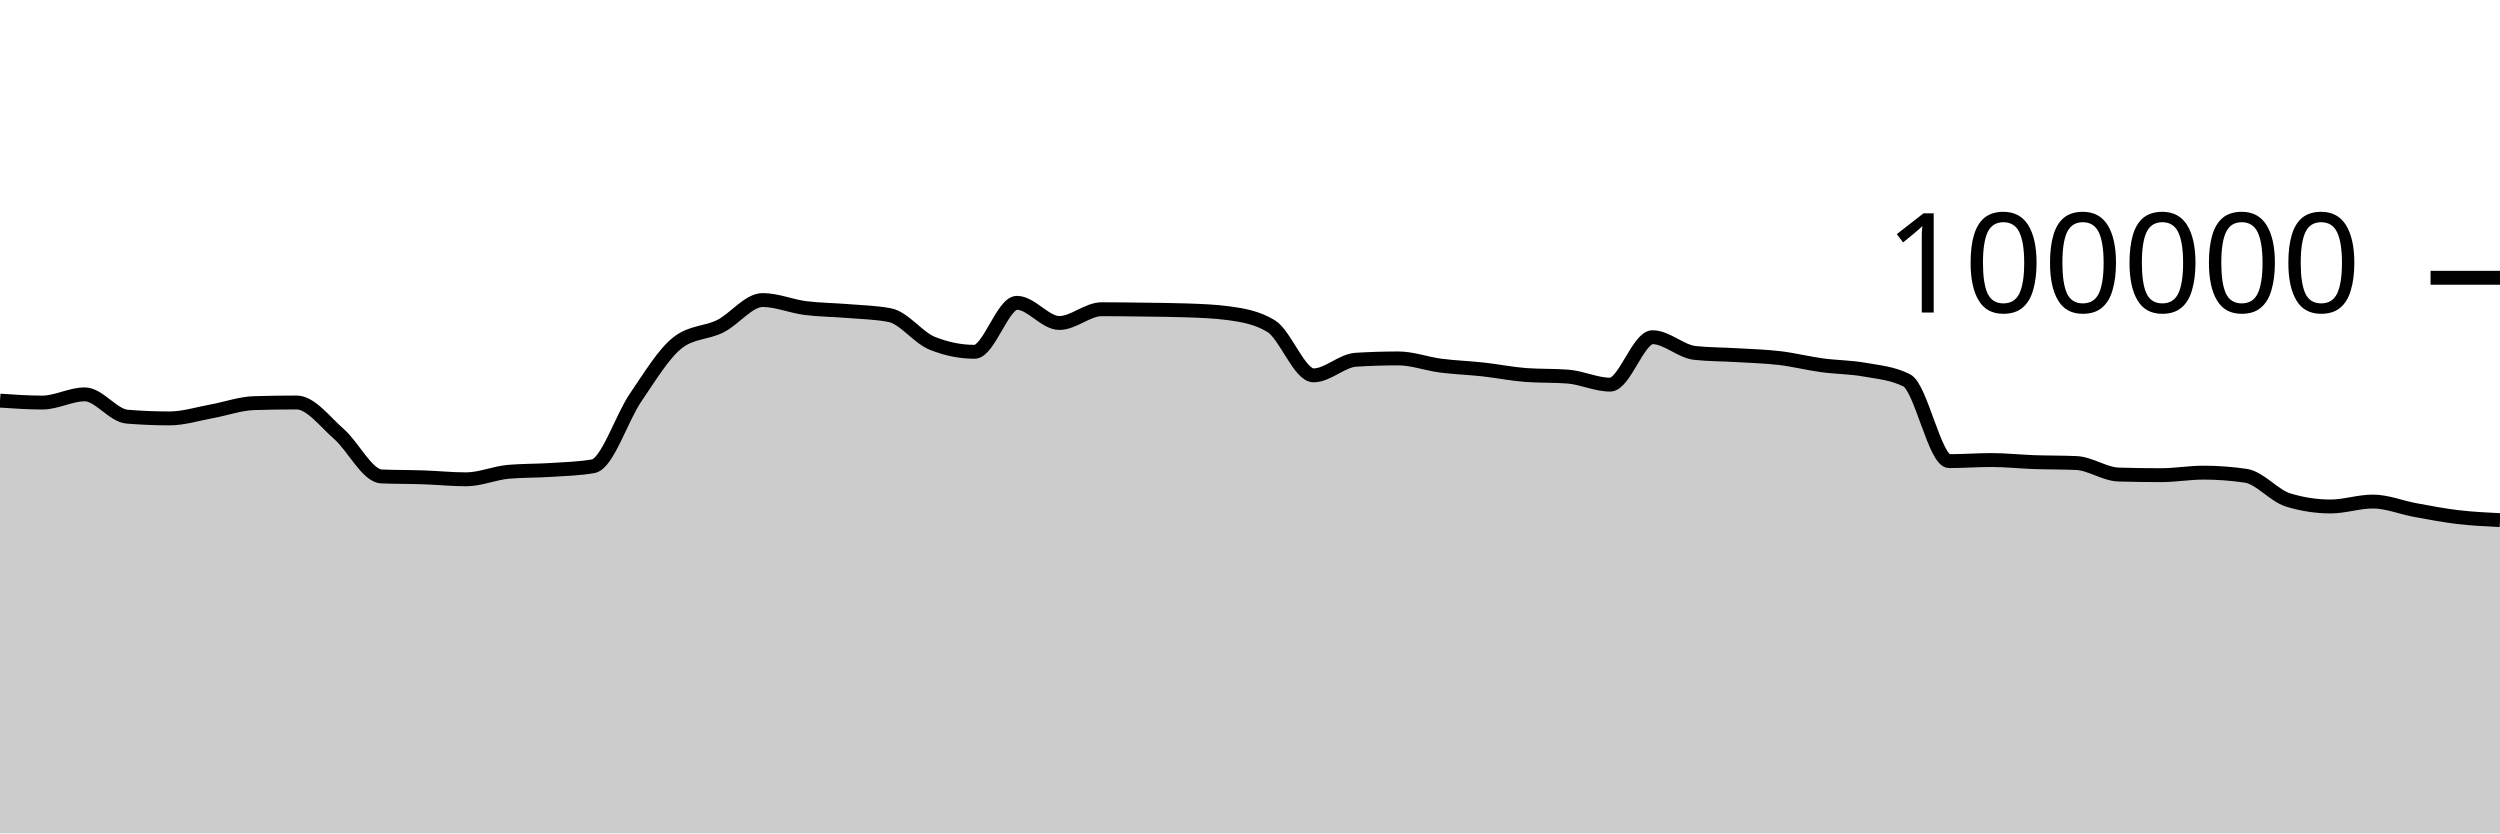
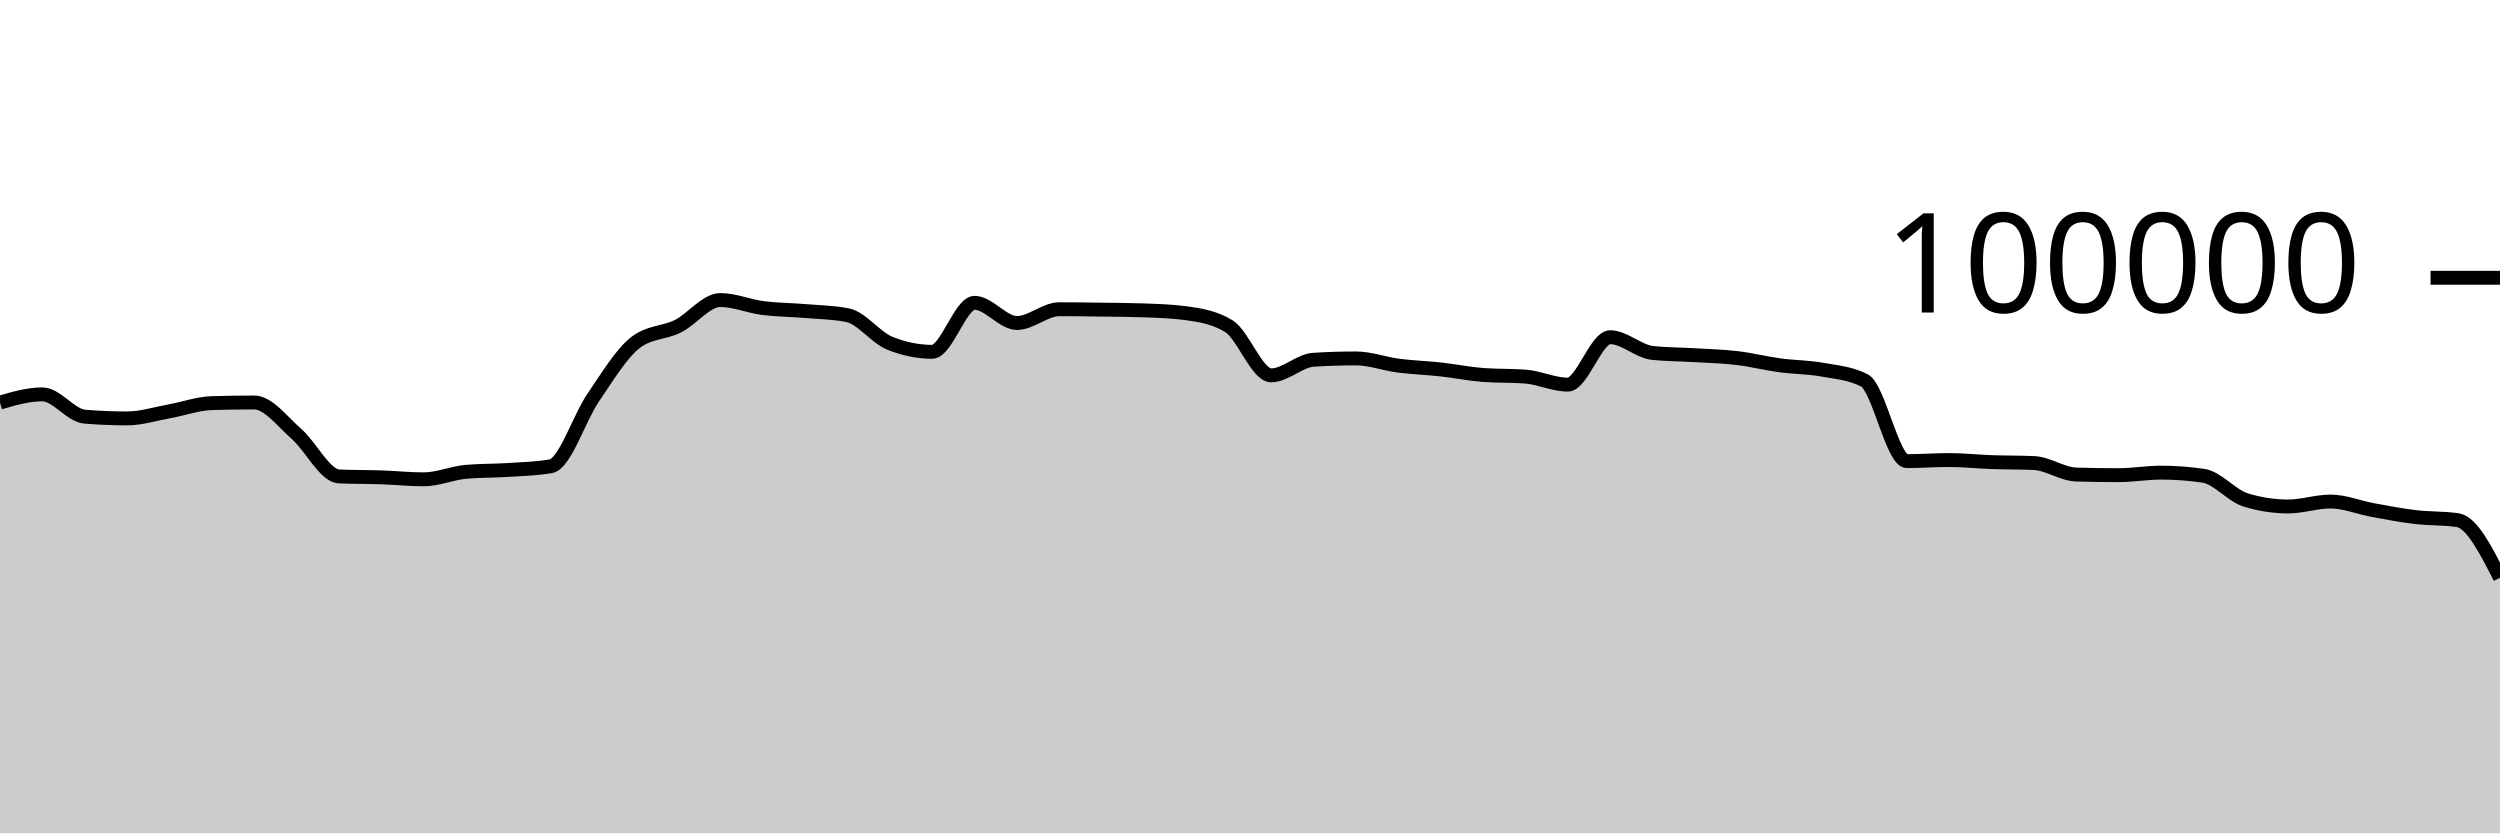
<svg xmlns="http://www.w3.org/2000/svg" viewBox="0 0 180 60">
  <g transform="translate(0,20)">
-     <path class="area" fill="rgba(0, 0, 0, 0.2)" d="M0,8.846C1.017,8.915,2.034,8.984,3.051,8.984C4.068,8.984,5.085,8.394,6.102,8.394C7.119,8.394,8.136,9.916,9.153,10C10.169,10.083,11.186,10.125,12.203,10.125C13.22,10.125,14.237,9.795,15.254,9.612C16.271,9.428,17.288,9.056,18.305,9.025C19.322,8.995,20.339,8.979,21.356,8.979C22.373,8.979,23.39,10.364,24.407,11.251C25.424,12.138,26.441,14.258,27.458,14.303C28.475,14.347,29.492,14.335,30.508,14.37C31.525,14.404,32.542,14.511,33.559,14.511C34.576,14.511,35.593,14.058,36.61,13.969C37.627,13.88,38.644,13.903,39.661,13.836C40.678,13.769,41.695,13.747,42.712,13.569C43.729,13.391,44.746,10.109,45.763,8.624C46.78,7.139,47.797,5.436,48.814,4.656C49.831,3.876,50.847,3.995,51.864,3.486C52.881,2.978,53.898,1.603,54.915,1.603C55.932,1.603,56.949,2.045,57.966,2.177C58.983,2.309,60,2.309,61.017,2.394C62.034,2.48,63.051,2.493,64.068,2.691C65.085,2.888,66.102,4.304,67.119,4.714C68.136,5.124,69.153,5.33,70.169,5.33C71.186,5.33,72.203,1.803,73.22,1.803C74.237,1.803,75.254,3.256,76.271,3.256C77.288,3.256,78.305,2.264,79.322,2.264C80.339,2.264,81.356,2.279,82.373,2.293C83.39,2.307,84.407,2.311,85.424,2.347C86.441,2.383,87.458,2.416,88.475,2.554C89.492,2.693,90.508,2.863,91.525,3.482C92.542,4.1,93.559,7.026,94.576,7.026C95.593,7.026,96.61,5.964,97.627,5.901C98.644,5.838,99.661,5.806,100.678,5.806C101.695,5.806,102.712,6.193,103.729,6.325C104.746,6.457,105.763,6.488,106.78,6.6C107.797,6.712,108.814,6.92,109.831,6.998C110.847,7.075,111.864,7.037,112.881,7.114C113.898,7.192,114.915,7.694,115.932,7.694C116.949,7.694,117.966,4.279,118.983,4.279C120,4.279,121.017,5.303,122.034,5.412C123.051,5.52,124.068,5.512,125.085,5.574C126.102,5.636,127.119,5.661,128.136,5.782C129.153,5.903,130.169,6.162,131.186,6.3C132.203,6.439,133.22,6.431,134.237,6.613C135.254,6.794,136.271,6.871,137.288,7.388C138.305,7.905,139.322,13.201,140.339,13.201C141.356,13.201,142.373,13.123,143.39,13.123C144.407,13.123,145.424,13.236,146.441,13.272C147.458,13.307,148.475,13.294,149.492,13.338C150.508,13.382,151.525,14.136,152.542,14.167C153.559,14.197,154.576,14.212,155.593,14.212C156.61,14.212,157.627,14.03,158.644,14.03C159.661,14.03,160.678,14.105,161.695,14.255C162.712,14.405,163.729,15.688,164.746,15.999C165.763,16.31,166.78,16.466,167.797,16.466C168.814,16.466,169.831,16.111,170.847,16.111C171.864,16.111,172.881,16.538,173.898,16.724C174.915,16.91,175.932,17.107,176.949,17.228C177.966,17.348,178.983,17.399,180,17.45L180,40C178.983,40,177.966,40,176.949,40C175.932,40,174.915,40,173.898,40C172.881,40,171.864,40,170.847,40C169.831,40,168.814,40,167.797,40C166.78,40,165.763,40,164.746,40C163.729,40,162.712,40,161.695,40C160.678,40,159.661,40,158.644,40C157.627,40,156.61,40,155.593,40C154.576,40,153.559,40,152.542,40C151.525,40,150.508,40,149.492,40C148.475,40,147.458,40,146.441,40C145.424,40,144.407,40,143.39,40C142.373,40,141.356,40,140.339,40C139.322,40,138.305,40,137.288,40C136.271,40,135.254,40,134.237,40C133.22,40,132.203,40,131.186,40C130.169,40,129.153,40,128.136,40C127.119,40,126.102,40,125.085,40C124.068,40,123.051,40,122.034,40C121.017,40,120,40,118.983,40C117.966,40,116.949,40,115.932,40C114.915,40,113.898,40,112.881,40C111.864,40,110.847,40,109.831,40C108.814,40,107.797,40,106.78,40C105.763,40,104.746,40,103.729,40C102.712,40,101.695,40,100.678,40C99.661,40,98.644,40,97.627,40C96.61,40,95.593,40,94.576,40C93.559,40,92.542,40,91.525,40C90.508,40,89.492,40,88.475,40C87.458,40,86.441,40,85.424,40C84.407,40,83.39,40,82.373,40C81.356,40,80.339,40,79.322,40C78.305,40,77.288,40,76.271,40C75.254,40,74.237,40,73.22,40C72.203,40,71.186,40,70.169,40C69.153,40,68.136,40,67.119,40C66.102,40,65.085,40,64.068,40C63.051,40,62.034,40,61.017,40C60,40,58.983,40,57.966,40C56.949,40,55.932,40,54.915,40C53.898,40,52.881,40,51.864,40C50.847,40,49.831,40,48.814,40C47.797,40,46.78,40,45.763,40C44.746,40,43.729,40,42.712,40C41.695,40,40.678,40,39.661,40C38.644,40,37.627,40,36.61,40C35.593,40,34.576,40,33.559,40C32.542,40,31.525,40,30.508,40C29.492,40,28.475,40,27.458,40C26.441,40,25.424,40,24.407,40C23.39,40,22.373,40,21.356,40C20.339,40,19.322,40,18.305,40C17.288,40,16.271,40,15.254,40C14.237,40,13.22,40,12.203,40C11.186,40,10.169,40,9.153,40C8.136,40,7.119,40,6.102,40C5.085,40,4.068,40,3.051,40C2.034,40,1.017,40,0,40Z" />
-     <path class="line" stroke="black" fill="none" d="M0,8.846C1.017,8.915,2.034,8.984,3.051,8.984C4.068,8.984,5.085,8.394,6.102,8.394C7.119,8.394,8.136,9.916,9.153,10C10.169,10.083,11.186,10.125,12.203,10.125C13.22,10.125,14.237,9.795,15.254,9.612C16.271,9.428,17.288,9.056,18.305,9.025C19.322,8.995,20.339,8.979,21.356,8.979C22.373,8.979,23.39,10.364,24.407,11.251C25.424,12.138,26.441,14.258,27.458,14.303C28.475,14.347,29.492,14.335,30.508,14.37C31.525,14.404,32.542,14.511,33.559,14.511C34.576,14.511,35.593,14.058,36.61,13.969C37.627,13.88,38.644,13.903,39.661,13.836C40.678,13.769,41.695,13.747,42.712,13.569C43.729,13.391,44.746,10.109,45.763,8.624C46.78,7.139,47.797,5.436,48.814,4.656C49.831,3.876,50.847,3.995,51.864,3.486C52.881,2.978,53.898,1.603,54.915,1.603C55.932,1.603,56.949,2.045,57.966,2.177C58.983,2.309,60,2.309,61.017,2.394C62.034,2.48,63.051,2.493,64.068,2.691C65.085,2.888,66.102,4.304,67.119,4.714C68.136,5.124,69.153,5.33,70.169,5.33C71.186,5.33,72.203,1.803,73.22,1.803C74.237,1.803,75.254,3.256,76.271,3.256C77.288,3.256,78.305,2.264,79.322,2.264C80.339,2.264,81.356,2.279,82.373,2.293C83.39,2.307,84.407,2.311,85.424,2.347C86.441,2.383,87.458,2.416,88.475,2.554C89.492,2.693,90.508,2.863,91.525,3.482C92.542,4.1,93.559,7.026,94.576,7.026C95.593,7.026,96.61,5.964,97.627,5.901C98.644,5.838,99.661,5.806,100.678,5.806C101.695,5.806,102.712,6.193,103.729,6.325C104.746,6.457,105.763,6.488,106.78,6.6C107.797,6.712,108.814,6.92,109.831,6.998C110.847,7.075,111.864,7.037,112.881,7.114C113.898,7.192,114.915,7.694,115.932,7.694C116.949,7.694,117.966,4.279,118.983,4.279C120,4.279,121.017,5.303,122.034,5.412C123.051,5.52,124.068,5.512,125.085,5.574C126.102,5.636,127.119,5.661,128.136,5.782C129.153,5.903,130.169,6.162,131.186,6.3C132.203,6.439,133.22,6.431,134.237,6.613C135.254,6.794,136.271,6.871,137.288,7.388C138.305,7.905,139.322,13.201,140.339,13.201C141.356,13.201,142.373,13.123,143.39,13.123C144.407,13.123,145.424,13.236,146.441,13.272C147.458,13.307,148.475,13.294,149.492,13.338C150.508,13.382,151.525,14.136,152.542,14.167C153.559,14.197,154.576,14.212,155.593,14.212C156.61,14.212,157.627,14.03,158.644,14.03C159.661,14.03,160.678,14.105,161.695,14.255C162.712,14.405,163.729,15.688,164.746,15.999C165.763,16.31,166.78,16.466,167.797,16.466C168.814,16.466,169.831,16.111,170.847,16.111C171.864,16.111,172.881,16.538,173.898,16.724C174.915,16.91,175.932,17.107,176.949,17.228C177.966,17.348,178.983,17.399,180,17.45" />
+     <path class="area" fill="rgba(0, 0, 0, 0.2)" d="M0,8.984C1.017,8.689,2.034,8.394,3.051,8.394C4.068,8.394,5.085,9.916,6.102,10C7.119,10.083,8.136,10.125,9.153,10.125C10.169,10.125,11.186,9.795,12.203,9.612C13.22,9.428,14.237,9.056,15.254,9.025C16.271,8.995,17.288,8.979,18.305,8.979C19.322,8.979,20.339,10.364,21.356,11.251C22.373,12.138,23.39,14.258,24.407,14.303C25.424,14.347,26.441,14.335,27.458,14.37C28.475,14.404,29.492,14.511,30.508,14.511C31.525,14.511,32.542,14.058,33.559,13.969C34.576,13.88,35.593,13.903,36.61,13.836C37.627,13.769,38.644,13.747,39.661,13.569C40.678,13.391,41.695,10.109,42.712,8.624C43.729,7.139,44.746,5.436,45.763,4.656C46.78,3.876,47.797,3.995,48.814,3.486C49.831,2.978,50.847,1.603,51.864,1.603C52.881,1.603,53.898,2.045,54.915,2.177C55.932,2.309,56.949,2.309,57.966,2.394C58.983,2.48,60,2.493,61.017,2.691C62.034,2.888,63.051,4.304,64.068,4.714C65.085,5.124,66.102,5.33,67.119,5.33C68.136,5.33,69.153,1.803,70.169,1.803C71.186,1.803,72.203,3.256,73.22,3.256C74.237,3.256,75.254,2.264,76.271,2.264C77.288,2.264,78.305,2.279,79.322,2.293C80.339,2.307,81.356,2.311,82.373,2.347C83.39,2.383,84.407,2.416,85.424,2.554C86.441,2.693,87.458,2.863,88.475,3.482C89.492,4.1,90.508,7.026,91.525,7.026C92.542,7.026,93.559,5.964,94.576,5.901C95.593,5.838,96.61,5.806,97.627,5.806C98.644,5.806,99.661,6.193,100.678,6.325C101.695,6.457,102.712,6.488,103.729,6.6C104.746,6.712,105.763,6.92,106.78,6.998C107.797,7.075,108.814,7.037,109.831,7.114C110.847,7.192,111.864,7.694,112.881,7.694C113.898,7.694,114.915,4.279,115.932,4.279C116.949,4.279,117.966,5.303,118.983,5.412C120,5.52,121.017,5.512,122.034,5.574C123.051,5.636,124.068,5.661,125.085,5.782C126.102,5.903,127.119,6.162,128.136,6.3C129.153,6.439,130.169,6.431,131.186,6.613C132.203,6.794,133.22,6.871,134.237,7.388C135.254,7.905,136.271,13.201,137.288,13.201C138.305,13.201,139.322,13.123,140.339,13.123C141.356,13.123,142.373,13.236,143.39,13.272C144.407,13.307,145.424,13.294,146.441,13.338C147.458,13.382,148.475,14.136,149.492,14.167C150.508,14.197,151.525,14.212,152.542,14.212C153.559,14.212,154.576,14.03,155.593,14.03C156.61,14.03,157.627,14.105,158.644,14.255C159.661,14.405,160.678,15.688,161.695,15.999C162.712,16.31,163.729,16.466,164.746,16.466C165.763,16.466,166.78,16.111,167.797,16.111C168.814,16.111,169.831,16.538,170.847,16.724C171.864,16.91,172.881,17.107,173.898,17.228C174.915,17.348,175.932,17.302,176.949,17.45C177.966,17.598,178.983,19.598,180,21.598L180,40C178.983,40,177.966,40,176.949,40C175.932,40,174.915,40,173.898,40C172.881,40,171.864,40,170.847,40C169.831,40,168.814,40,167.797,40C166.78,40,165.763,40,164.746,40C163.729,40,162.712,40,161.695,40C160.678,40,159.661,40,158.644,40C157.627,40,156.61,40,155.593,40C154.576,40,153.559,40,152.542,40C151.525,40,150.508,40,149.492,40C148.475,40,147.458,40,146.441,40C145.424,40,144.407,40,143.39,40C142.373,40,141.356,40,140.339,40C139.322,40,138.305,40,137.288,40C136.271,40,135.254,40,134.237,40C133.22,40,132.203,40,131.186,40C130.169,40,129.153,40,128.136,40C127.119,40,126.102,40,125.085,40C124.068,40,123.051,40,122.034,40C121.017,40,120,40,118.983,40C117.966,40,116.949,40,115.932,40C114.915,40,113.898,40,112.881,40C111.864,40,110.847,40,109.831,40C108.814,40,107.797,40,106.78,40C105.763,40,104.746,40,103.729,40C102.712,40,101.695,40,100.678,40C99.661,40,98.644,40,97.627,40C96.61,40,95.593,40,94.576,40C93.559,40,92.542,40,91.525,40C90.508,40,89.492,40,88.475,40C87.458,40,86.441,40,85.424,40C84.407,40,83.39,40,82.373,40C81.356,40,80.339,40,79.322,40C78.305,40,77.288,40,76.271,40C75.254,40,74.237,40,73.22,40C72.203,40,71.186,40,70.169,40C69.153,40,68.136,40,67.119,40C66.102,40,65.085,40,64.068,40C63.051,40,62.034,40,61.017,40C60,40,58.983,40,57.966,40C56.949,40,55.932,40,54.915,40C53.898,40,52.881,40,51.864,40C50.847,40,49.831,40,48.814,40C47.797,40,46.78,40,45.763,40C44.746,40,43.729,40,42.712,40C41.695,40,40.678,40,39.661,40C38.644,40,37.627,40,36.61,40C35.593,40,34.576,40,33.559,40C32.542,40,31.525,40,30.508,40C29.492,40,28.475,40,27.458,40C26.441,40,25.424,40,24.407,40C23.39,40,22.373,40,21.356,40C20.339,40,19.322,40,18.305,40C17.288,40,16.271,40,15.254,40C14.237,40,13.22,40,12.203,40C11.186,40,10.169,40,9.153,40C8.136,40,7.119,40,6.102,40C5.085,40,4.068,40,3.051,40C2.034,40,1.017,40,0,40Z" />
+     <path class="line" stroke="black" fill="none" d="M0,8.984C1.017,8.689,2.034,8.394,3.051,8.394C4.068,8.394,5.085,9.916,6.102,10C7.119,10.083,8.136,10.125,9.153,10.125C10.169,10.125,11.186,9.795,12.203,9.612C13.22,9.428,14.237,9.056,15.254,9.025C16.271,8.995,17.288,8.979,18.305,8.979C19.322,8.979,20.339,10.364,21.356,11.251C22.373,12.138,23.39,14.258,24.407,14.303C25.424,14.347,26.441,14.335,27.458,14.37C28.475,14.404,29.492,14.511,30.508,14.511C31.525,14.511,32.542,14.058,33.559,13.969C34.576,13.88,35.593,13.903,36.61,13.836C37.627,13.769,38.644,13.747,39.661,13.569C40.678,13.391,41.695,10.109,42.712,8.624C43.729,7.139,44.746,5.436,45.763,4.656C46.78,3.876,47.797,3.995,48.814,3.486C49.831,2.978,50.847,1.603,51.864,1.603C52.881,1.603,53.898,2.045,54.915,2.177C55.932,2.309,56.949,2.309,57.966,2.394C58.983,2.48,60,2.493,61.017,2.691C62.034,2.888,63.051,4.304,64.068,4.714C65.085,5.124,66.102,5.33,67.119,5.33C68.136,5.33,69.153,1.803,70.169,1.803C71.186,1.803,72.203,3.256,73.22,3.256C74.237,3.256,75.254,2.264,76.271,2.264C77.288,2.264,78.305,2.279,79.322,2.293C80.339,2.307,81.356,2.311,82.373,2.347C83.39,2.383,84.407,2.416,85.424,2.554C86.441,2.693,87.458,2.863,88.475,3.482C89.492,4.1,90.508,7.026,91.525,7.026C92.542,7.026,93.559,5.964,94.576,5.901C95.593,5.838,96.61,5.806,97.627,5.806C98.644,5.806,99.661,6.193,100.678,6.325C101.695,6.457,102.712,6.488,103.729,6.6C104.746,6.712,105.763,6.92,106.78,6.998C107.797,7.075,108.814,7.037,109.831,7.114C110.847,7.192,111.864,7.694,112.881,7.694C113.898,7.694,114.915,4.279,115.932,4.279C116.949,4.279,117.966,5.303,118.983,5.412C120,5.52,121.017,5.512,122.034,5.574C123.051,5.636,124.068,5.661,125.085,5.782C126.102,5.903,127.119,6.162,128.136,6.3C129.153,6.439,130.169,6.431,131.186,6.613C132.203,6.794,133.22,6.871,134.237,7.388C135.254,7.905,136.271,13.201,137.288,13.201C138.305,13.201,139.322,13.123,140.339,13.123C141.356,13.123,142.373,13.236,143.39,13.272C144.407,13.307,145.424,13.294,146.441,13.338C147.458,13.382,148.475,14.136,149.492,14.167C150.508,14.197,151.525,14.212,152.542,14.212C153.559,14.212,154.576,14.03,155.593,14.03C156.61,14.03,157.627,14.105,158.644,14.255C159.661,14.405,160.678,15.688,161.695,15.999C162.712,16.31,163.729,16.466,164.746,16.466C165.763,16.466,166.78,16.111,167.797,16.111C168.814,16.111,169.831,16.538,170.847,16.724C171.864,16.91,172.881,17.107,173.898,17.228C174.915,17.348,175.932,17.302,176.949,17.45C177.966,17.598,178.983,19.598,180,21.598" />
    <path class="axis-ceiling" stroke-width="1" stroke="black" fill="none" d="M175,0L180,0" />
    <text class="axis-ceiling-label" font-family="sans-serif" text-anchor="end" font-size="10px" x="170" y="2.5">100000</text>
  </g>
</svg>
